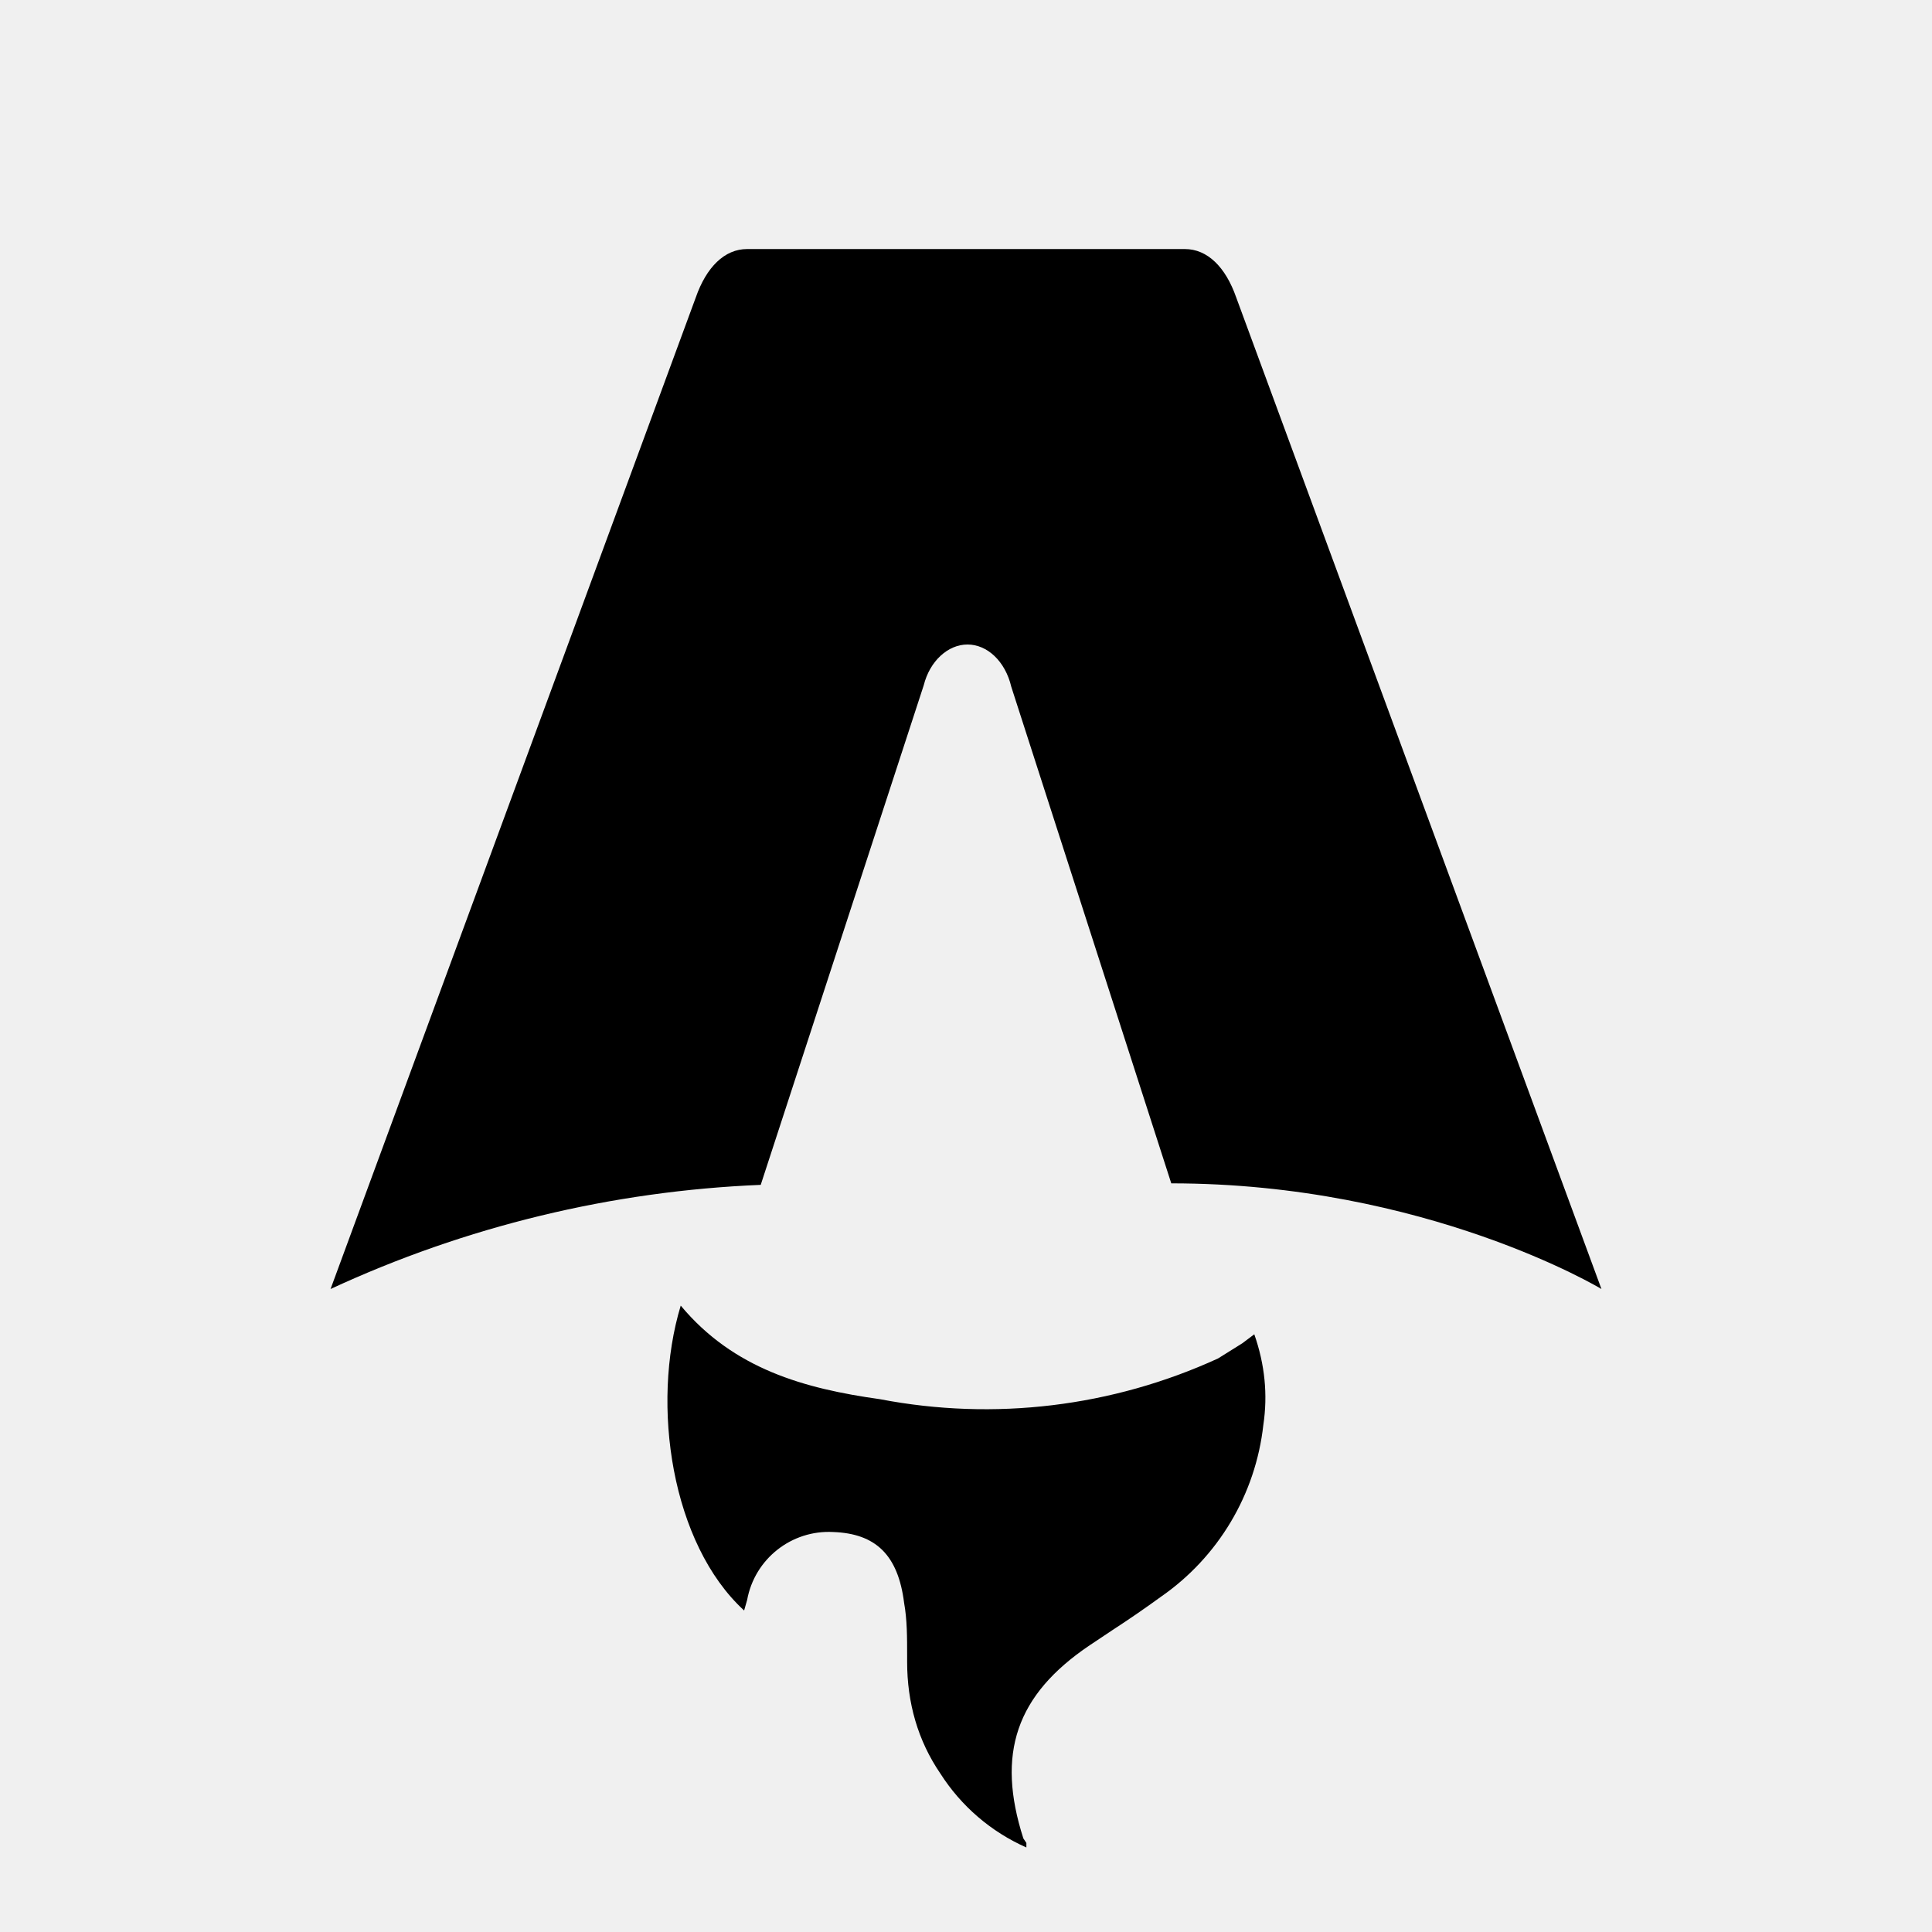
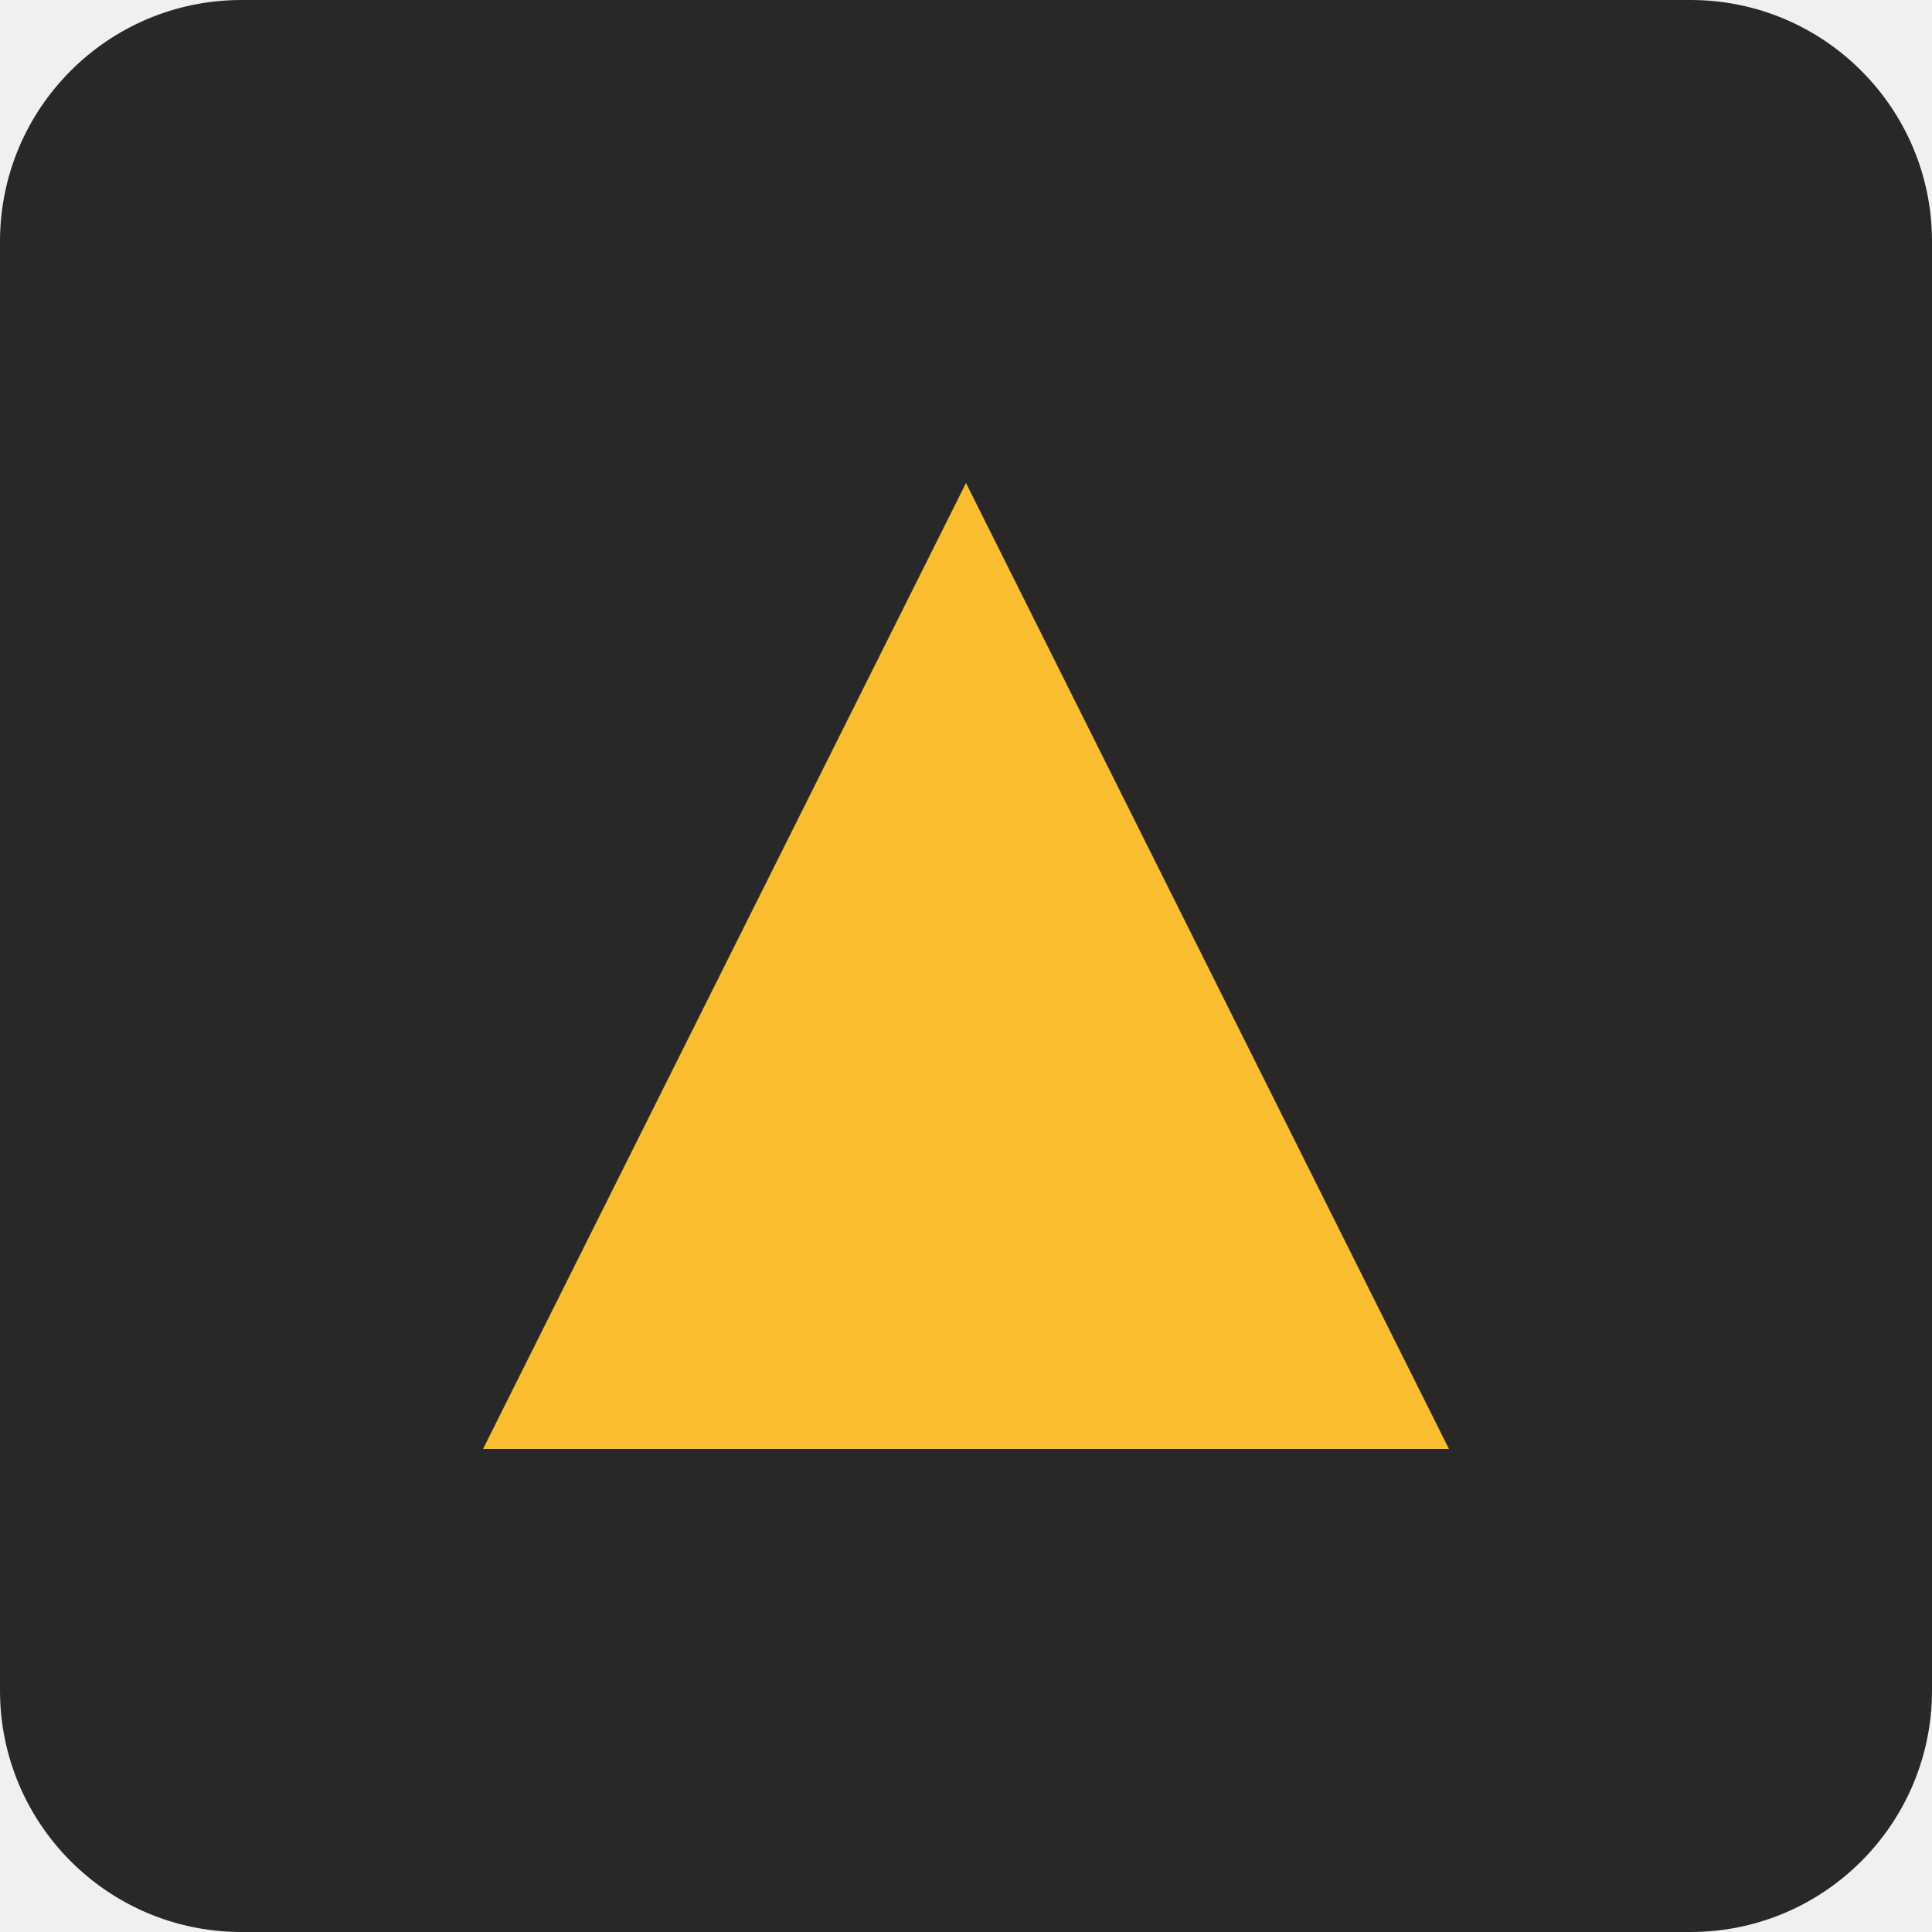
- <svg xmlns="http://www.w3.org/2000/svg" fill="none" viewBox="0 0 128 128">
-   <path d="M50.4 78.5a75.1 75.1 0 0 0-28.5 6.9l24.2-65.7c.7-2 1.9-3.2 3.4-3.2h29c1.5 0 2.7 1.2 3.4 3.2l24.2 65.7s-11.6-7-28.5-7L67 45.5c-.4-1.7-1.6-2.8-2.9-2.8-1.3 0-2.5 1.1-2.9 2.7L50.4 78.5Zm-1.1 28.2Zm-4.2-20.2c-2 6.6-.6 15.8 4.2 20.2a17.5 17.5 0 0 1 .2-.7 5.5 5.5 0 0 1 5.7-4.5c2.8.1 4.3 1.5 4.7 4.7.2 1.1.2 2.3.2 3.5v.4c0 2.7.7 5.2 2.2 7.4a13 13 0 0 0 5.7 4.9v-.3l-.2-.3c-1.8-5.6-.5-9.5 4.4-12.8l1.5-1a73 73 0 0 0 3.2-2.2 16 16 0 0 0 6.8-11.4c.3-2 .1-4-.6-6l-.8.6-1.6 1a37 37 0 0 1-22.4 2.7c-5-.7-9.7-2-13.2-6.2Z" />
-   <style>
-         path { fill: #000; }
-         @media (prefers-color-scheme: dark) {
-             path { fill: #FFF; }
-         }
-     </style>
+ <svg xmlns="http://www.w3.org/2000/svg" width="32" height="32" viewBox="0 0 32 32">
+   <rect width="32" height="32" rx="4" fill="#282828" />
+   <path d="M16 8 L24 24 L8 24 Z" fill="#fabd2f" />
</svg>
